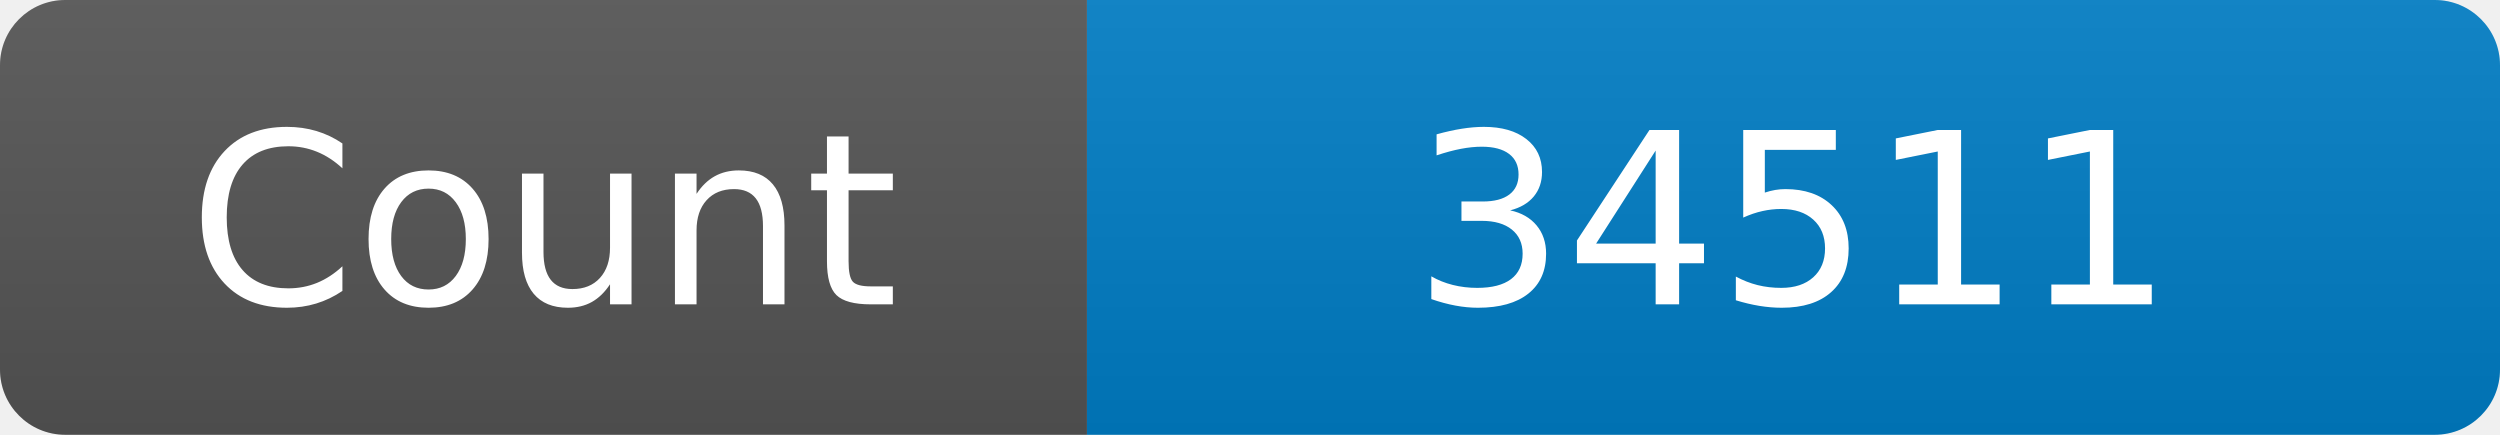
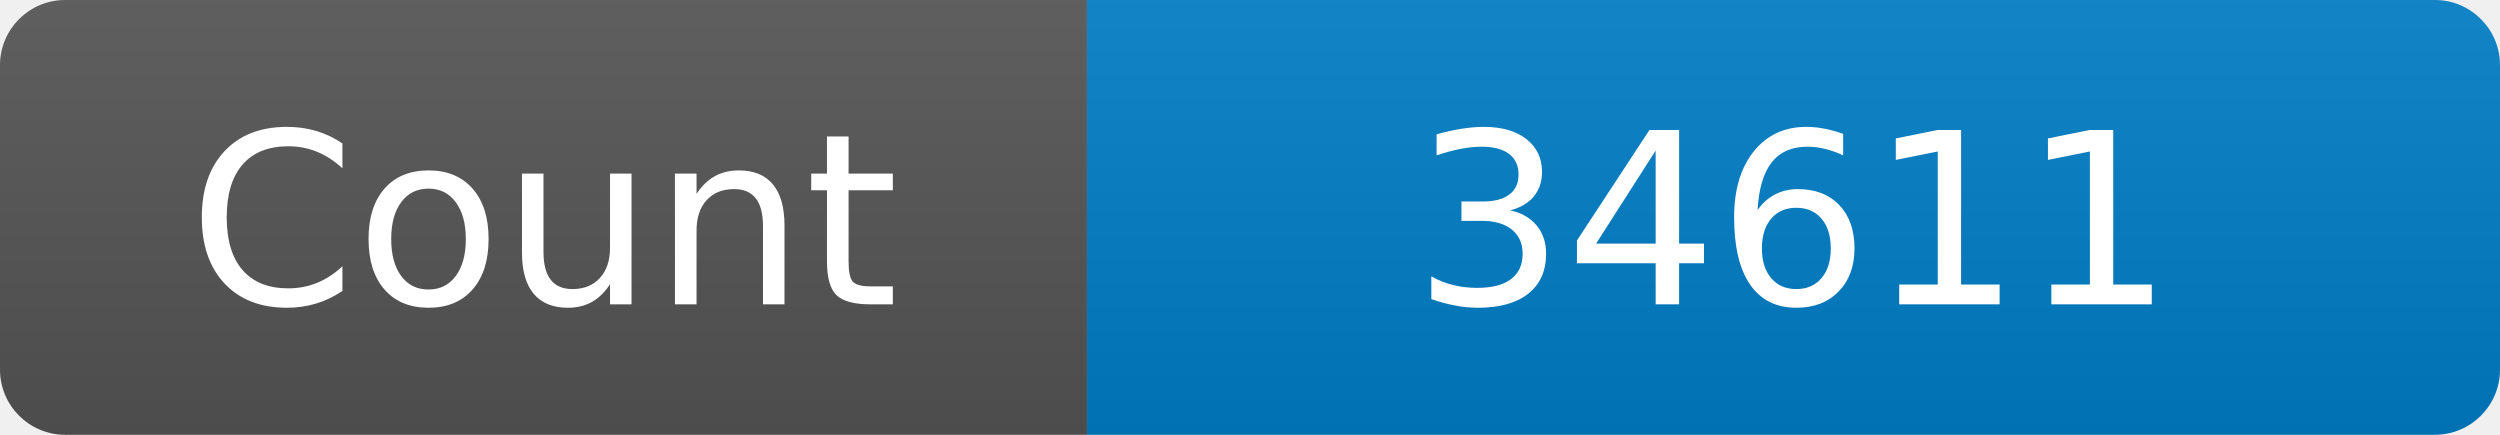
<svg xmlns="http://www.w3.org/2000/svg" width="115" height="20" role="img" aria-label="Maintained?: yes">
  <linearGradient id="s" x2="0" y2="100%">
    <stop offset="0" stop-color="#bbb" stop-opacity=".1" />
    <stop offset="1" stop-opacity=".1" />
  </linearGradient>
  <clipPath id="r">
    <rect width="115" height="20" rx="3" fill="#fff" />
  </clipPath>
  <g clip-path="url(#r)">
    <rect width="50" height="20" fill="#555" />
    <rect x="50" width="160" height="20" fill="#007ec6" />
    <rect width="115" height="20" fill="url(#s)" />
  </g>
  <g fill="#fff" text-anchor="middle" font-family="Verdana,Geneva,DejaVu Sans,sans-serif" font-size="110">
    <text x="250" y="140" transform="scale(.1)" fill="#fff">Count</text>
-     <text x="825" y="140" transform="scale(.1)" fill="#fff">34511</text>
+     <text x="825" y="140" transform="scale(.1)" fill="#fff">34611</text>
  </g>
</svg>
